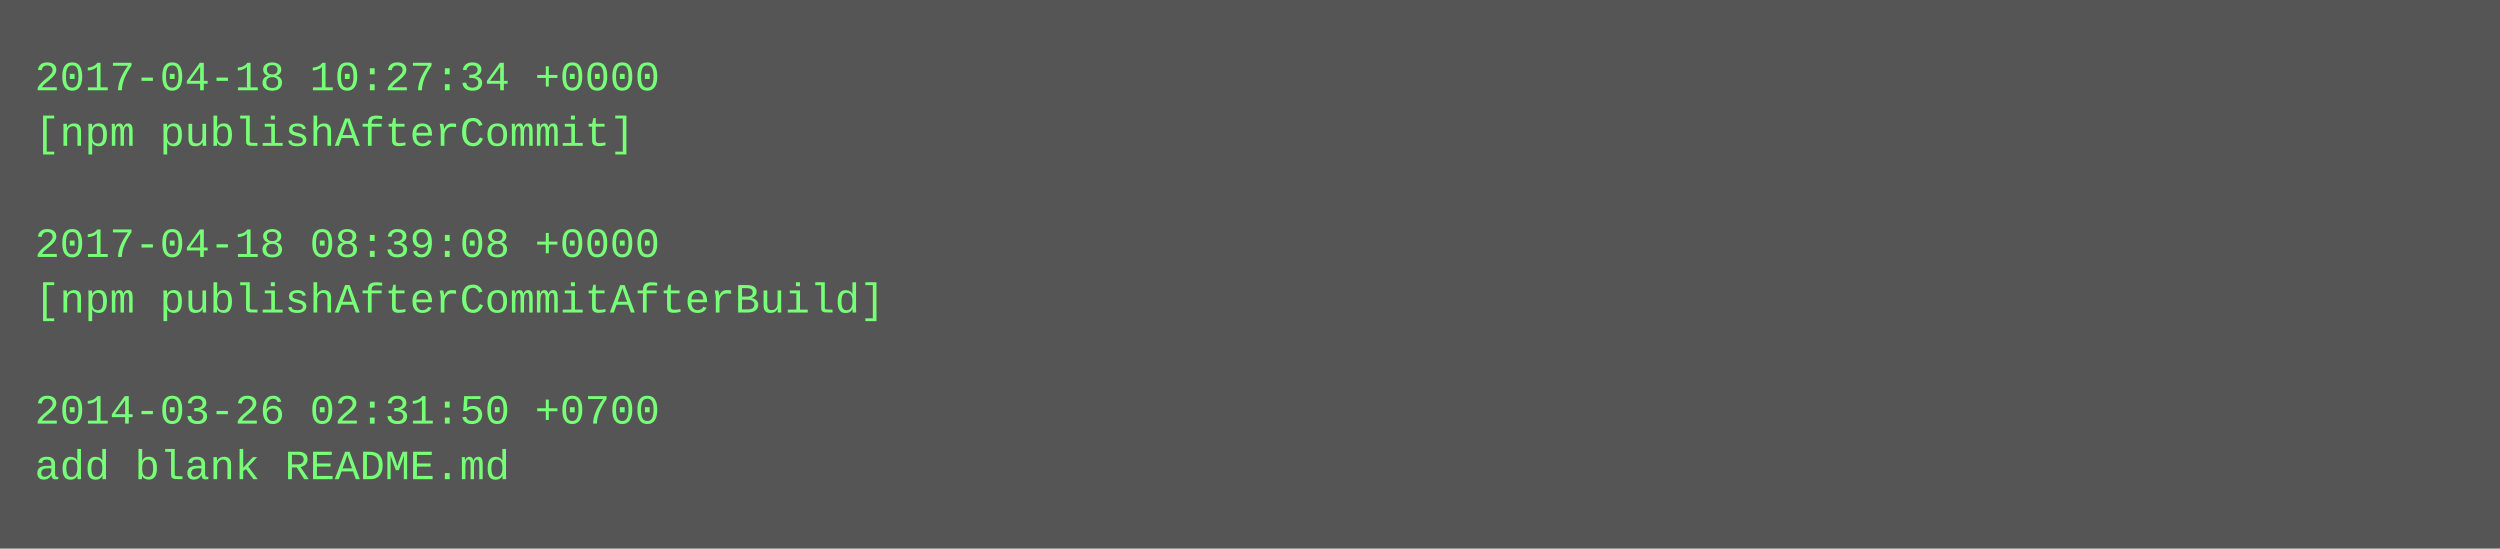
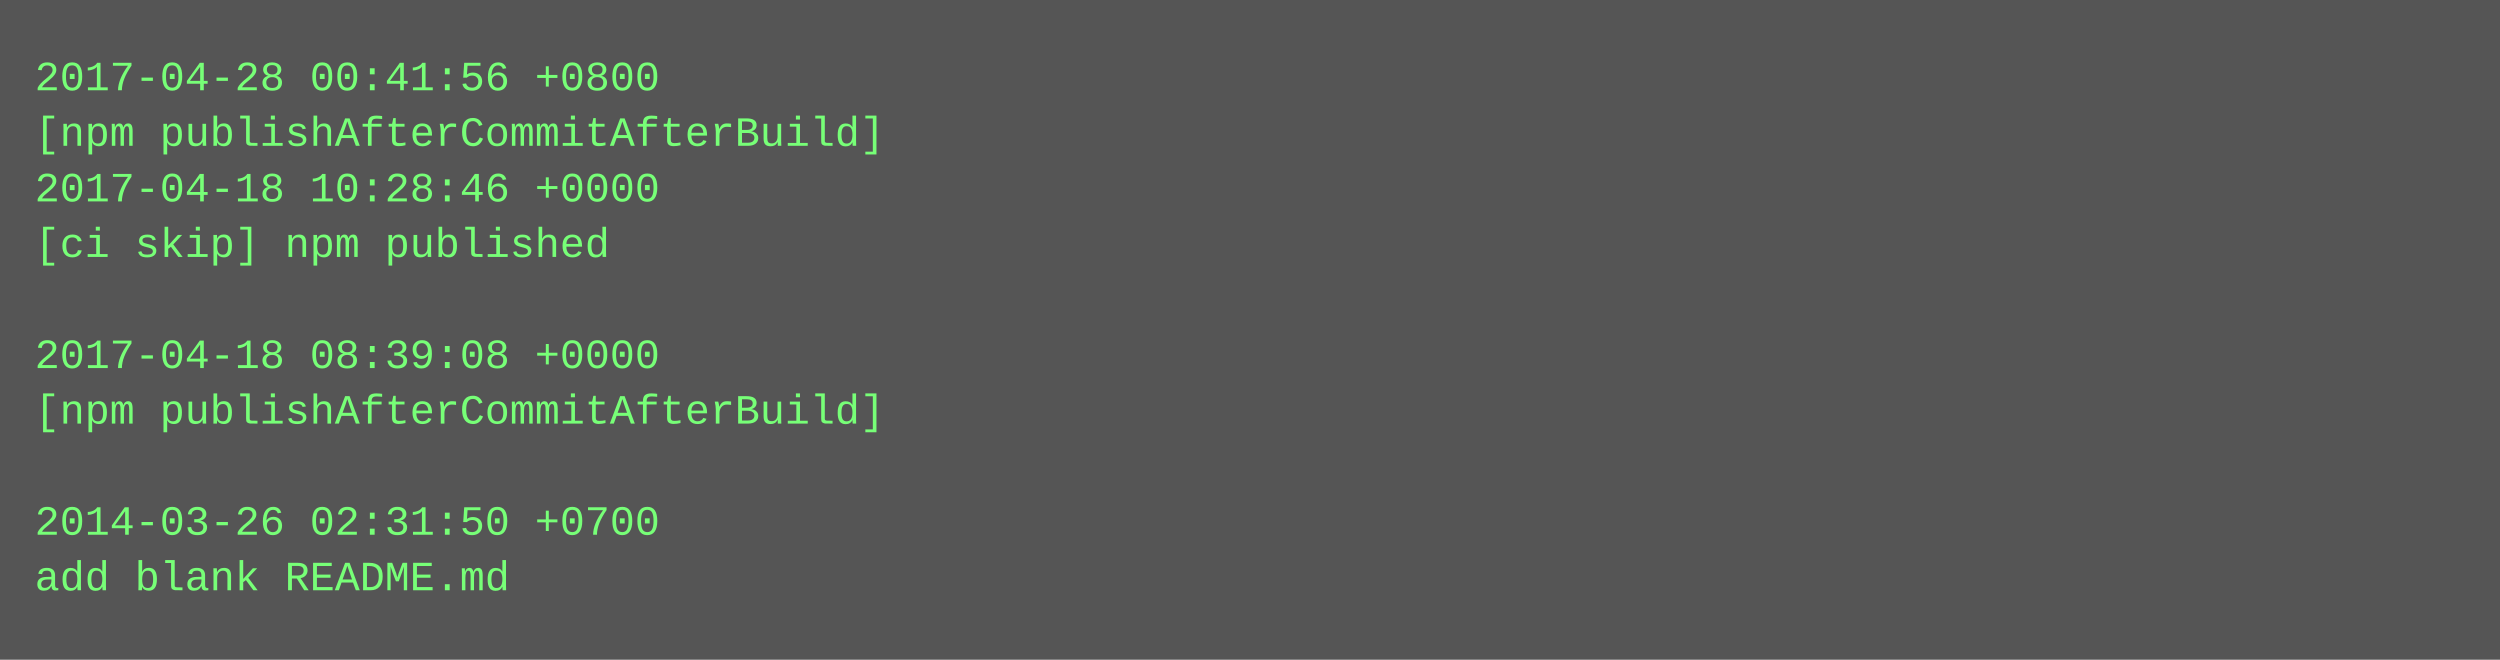
- <svg xmlns="http://www.w3.org/2000/svg" height="158" width="720">
-   <rect height="158" fill="#555" width="720" />
+ <svg xmlns="http://www.w3.org/2000/svg" height="190" width="720">
+   <rect height="190" fill="#555" width="720" />
  <text fill="#7f7" font-family="Courier New" font-size="12" xml:space="preserve">
-     <tspan x="10" y="26">2017-04-18 10:27:34 +0000</tspan>
-     <tspan x="10" y="42">[npm publishAfterCommit]</tspan>
-     <tspan x="10" y="58" />
-     <tspan x="10" y="74">2017-04-18 08:39:08 +0000</tspan>
-     <tspan x="10" y="90">[npm publishAfterCommitAfterBuild]</tspan>
-     <tspan x="10" y="106" />
-     <tspan x="10" y="122">2014-03-26 02:31:50 +0700</tspan>
-     <tspan x="10" y="138">add blank README.md</tspan>
+     <tspan x="10" y="26">2017-04-28 00:41:56 +0800</tspan>
+     <tspan x="10" y="42">[npm publishAfterCommitAfterBuild]</tspan>
+     <tspan x="10" y="58">2017-04-18 10:28:46 +0000</tspan>
+     <tspan x="10" y="74">[ci skip] npm published</tspan>
+     <tspan x="10" y="90" />
+     <tspan x="10" y="106">2017-04-18 08:39:08 +0000</tspan>
+     <tspan x="10" y="122">[npm publishAfterCommitAfterBuild]</tspan>
+     <tspan x="10" y="138" />
+     <tspan x="10" y="154">2014-03-26 02:31:50 +0700</tspan>
+     <tspan x="10" y="170">add blank README.md</tspan>
  </text>
</svg>
